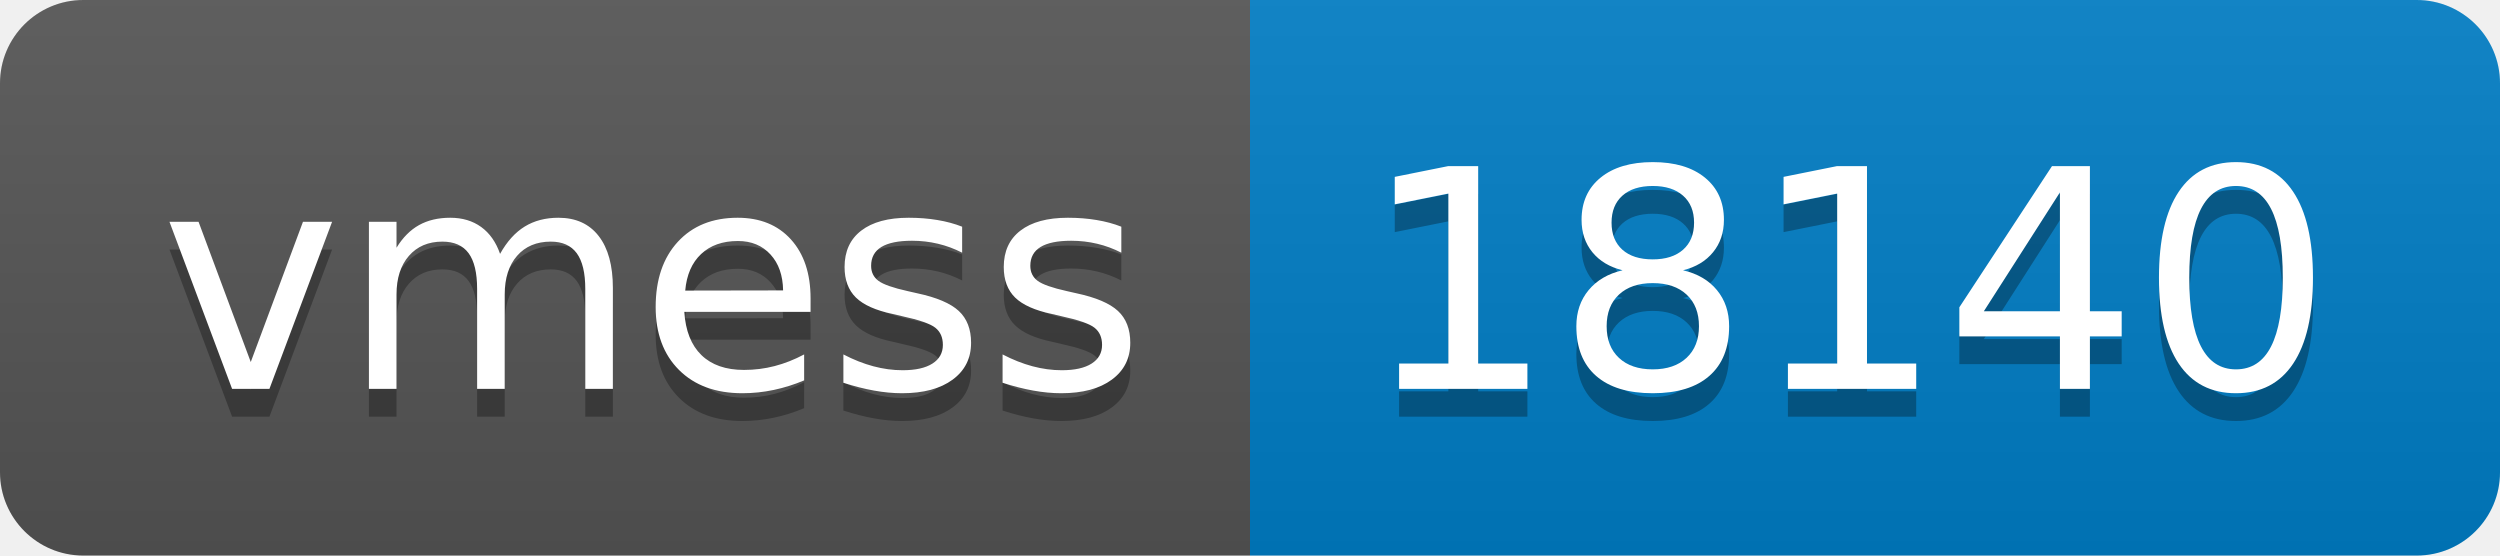
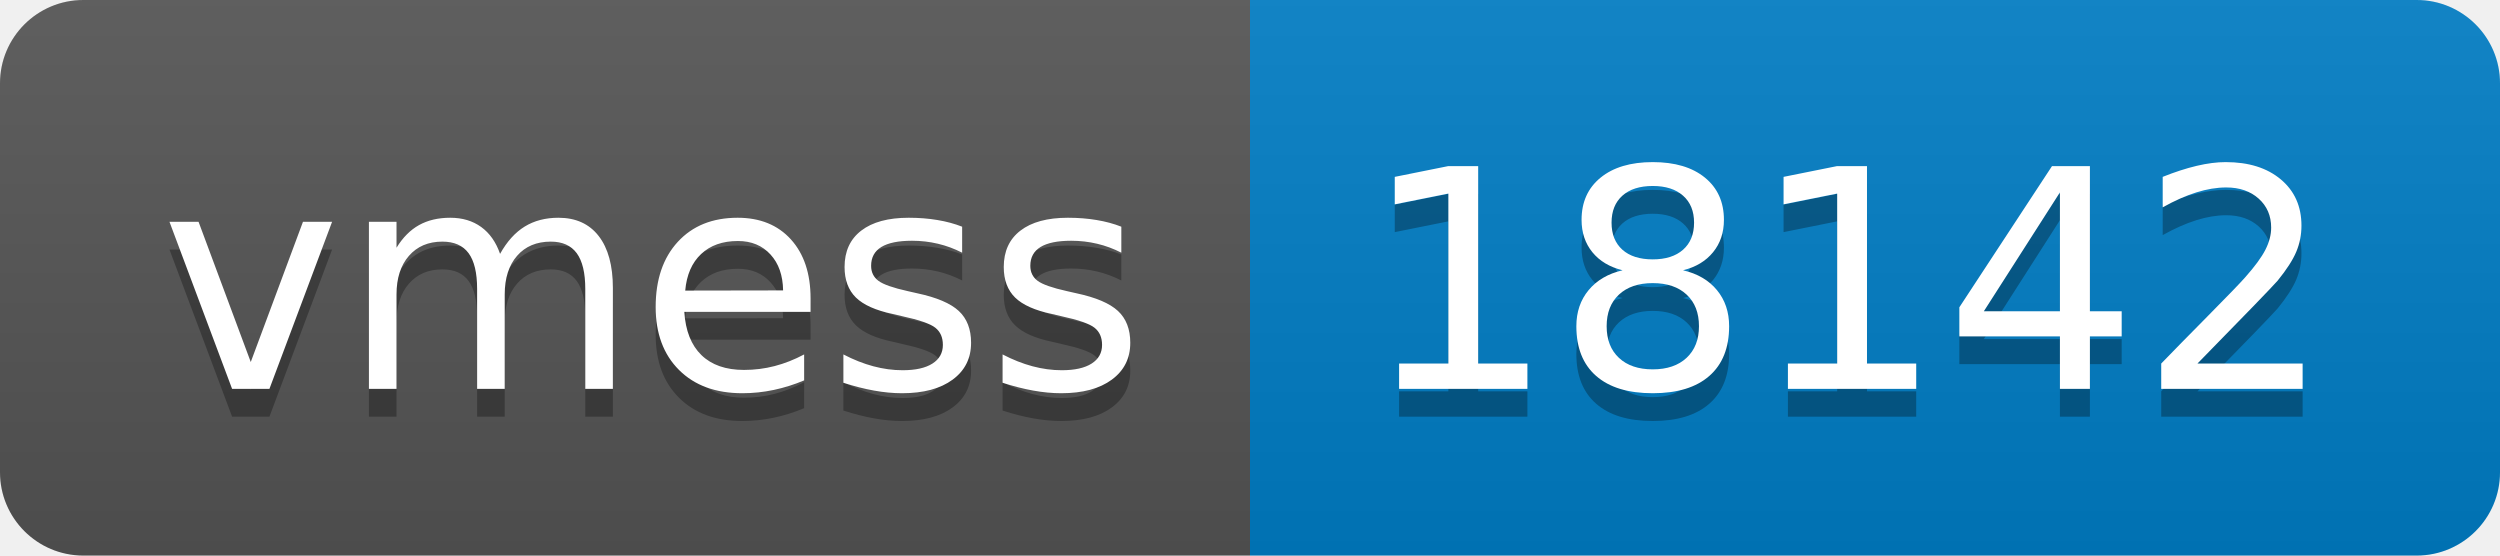
- <svg xmlns="http://www.w3.org/2000/svg" width="90" height="20" role="img" aria-label="vmess: 18140">
+ <svg xmlns="http://www.w3.org/2000/svg" width="90" height="20" role="img" aria-label="vmess: 18142">
  <linearGradient id="s" x2="0" y2="100%">
    <stop offset="0" stop-color="#bbb" stop-opacity=".1" />
    <stop offset="1" stop-opacity=".1" />
  </linearGradient>
  <clipPath id="r">
    <rect width="90" height="20" rx="3" fill="#fff" />
  </clipPath>
  <g clip-path="url(#r)">
    <rect width="45" height="20" fill="#555" />
    <rect x="45" width="45" height="20" fill="#007ec6" />
    <rect width="90" height="20" fill="url(#s)" />
  </g>
  <g fill="#fff" text-anchor="middle" font-family="Verdana,Geneva,DejaVu Sans,sans-serif" text-rendering="geometricPrecision" font-size="110">
    <text aria-hidden="true" x="235" y="150" fill="#010101" fill-opacity=".3" transform="scale(.1)" textLength="350">vmess</text>
    <text x="235" y="140" transform="scale(.1)" fill="#fff" textLength="350">vmess</text>
-     <text aria-hidden="true" x="665" y="150" fill="#010101" fill-opacity=".3" transform="scale(.1)" textLength="350">18140</text>
-     <text x="665" y="140" transform="scale(.1)" fill="#fff" textLength="350">18140</text>
+     <text aria-hidden="true" x="665" y="150" fill="#010101" fill-opacity=".3" transform="scale(.1)" textLength="350">18142</text>
+     <text x="665" y="140" transform="scale(.1)" fill="#fff" textLength="350">18142</text>
  </g>
</svg>
